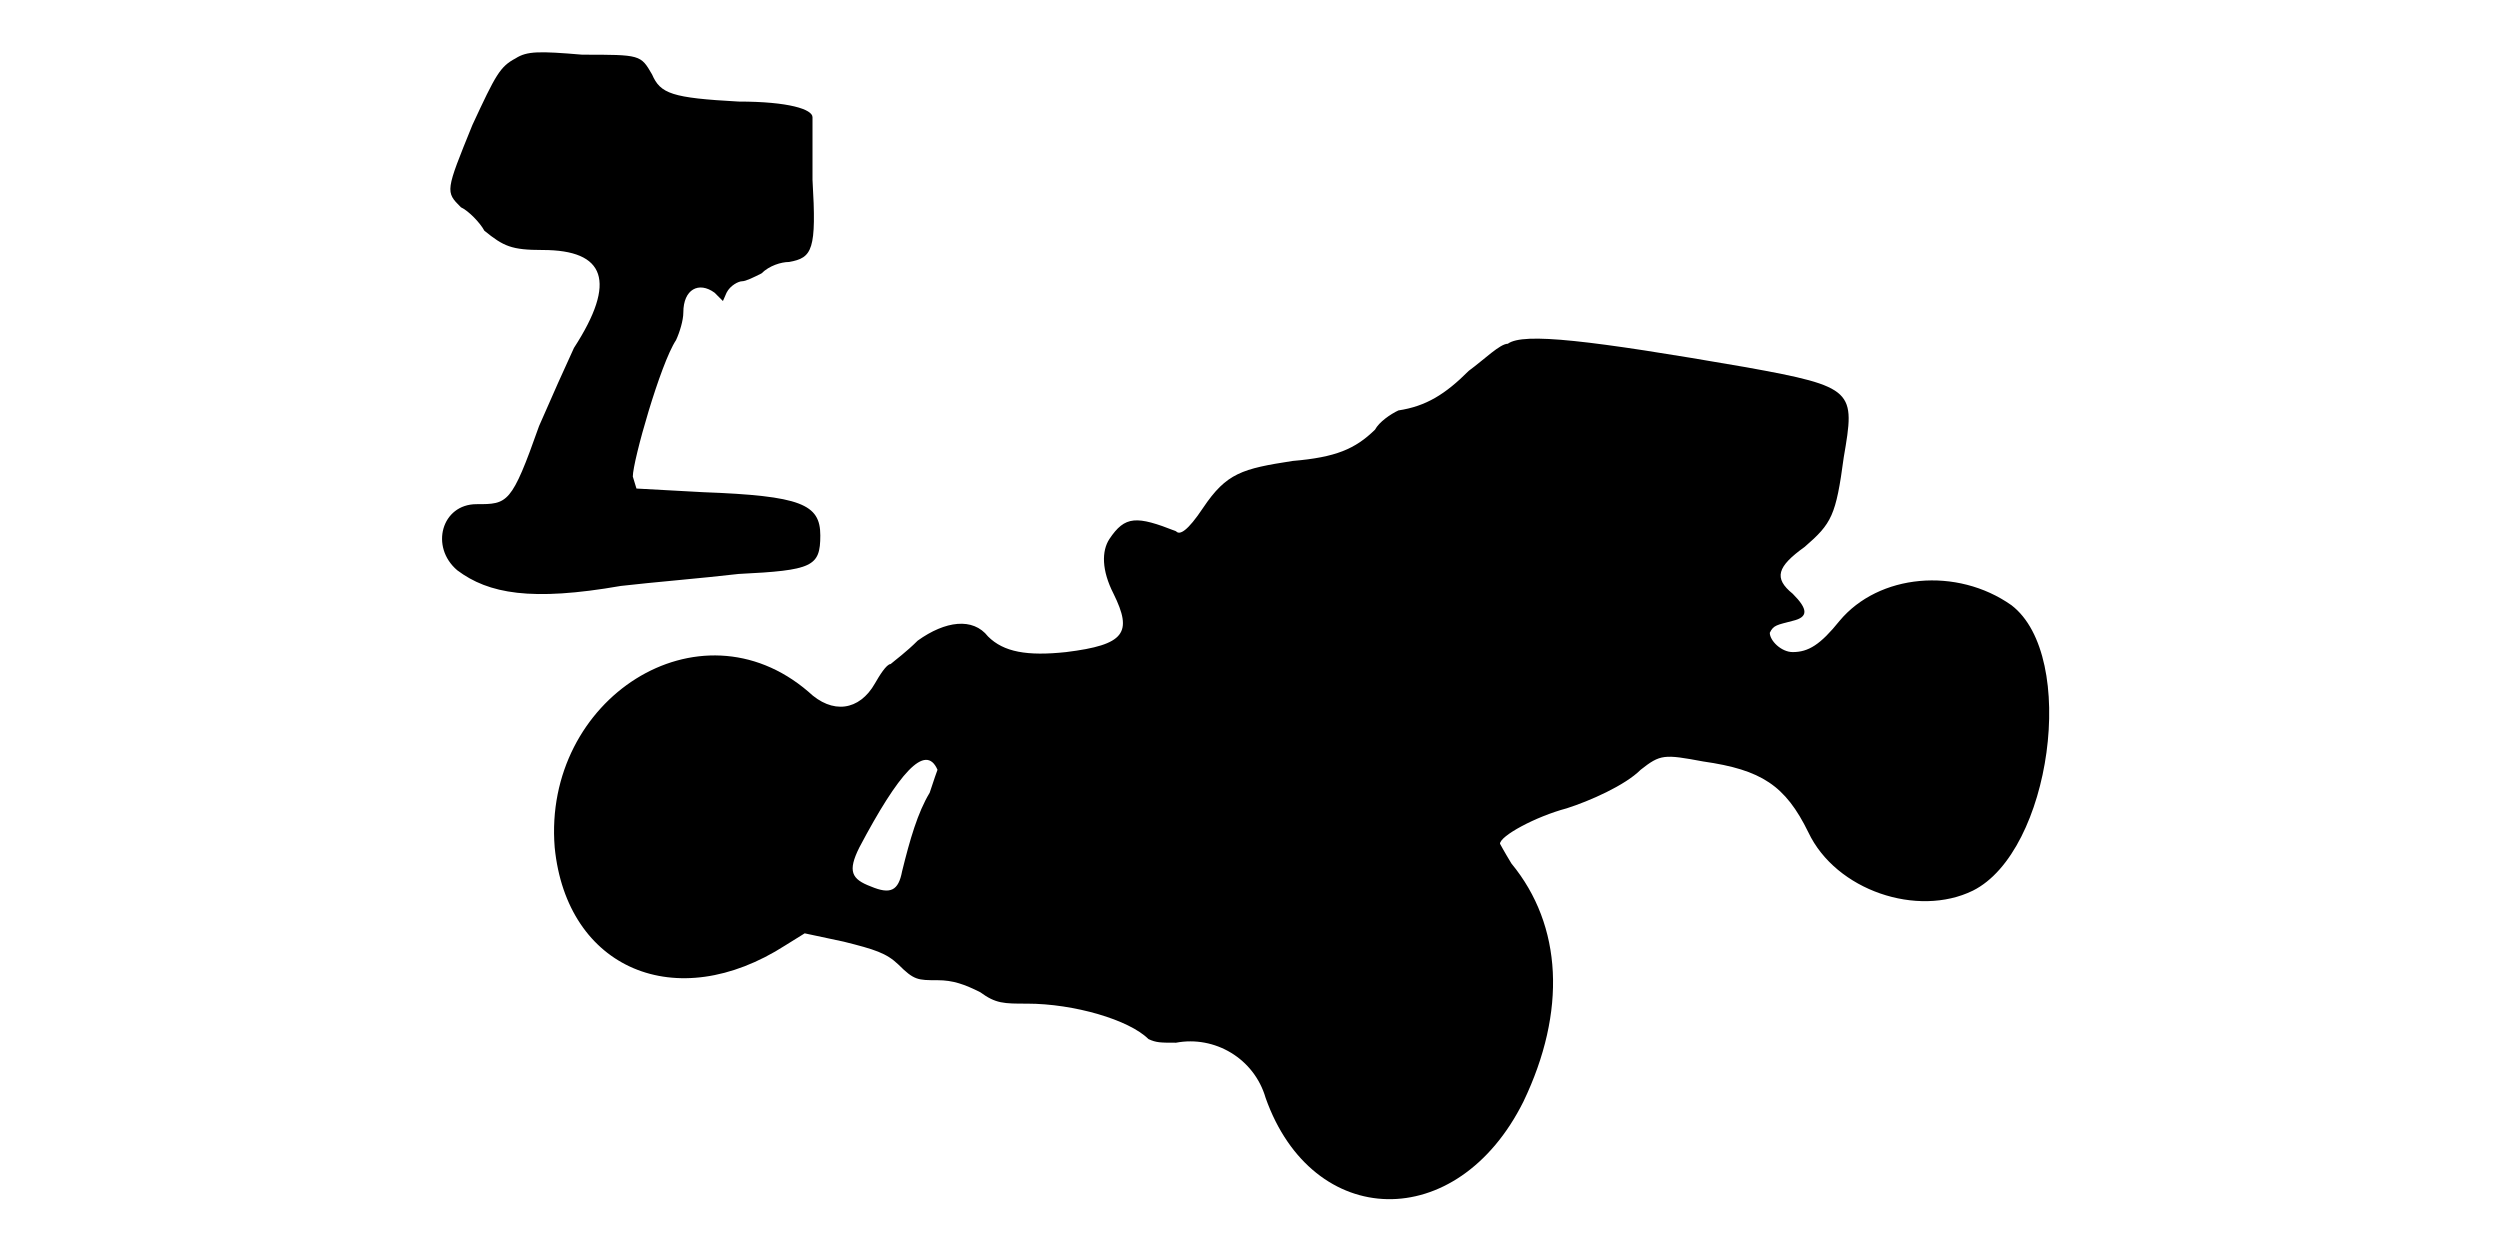
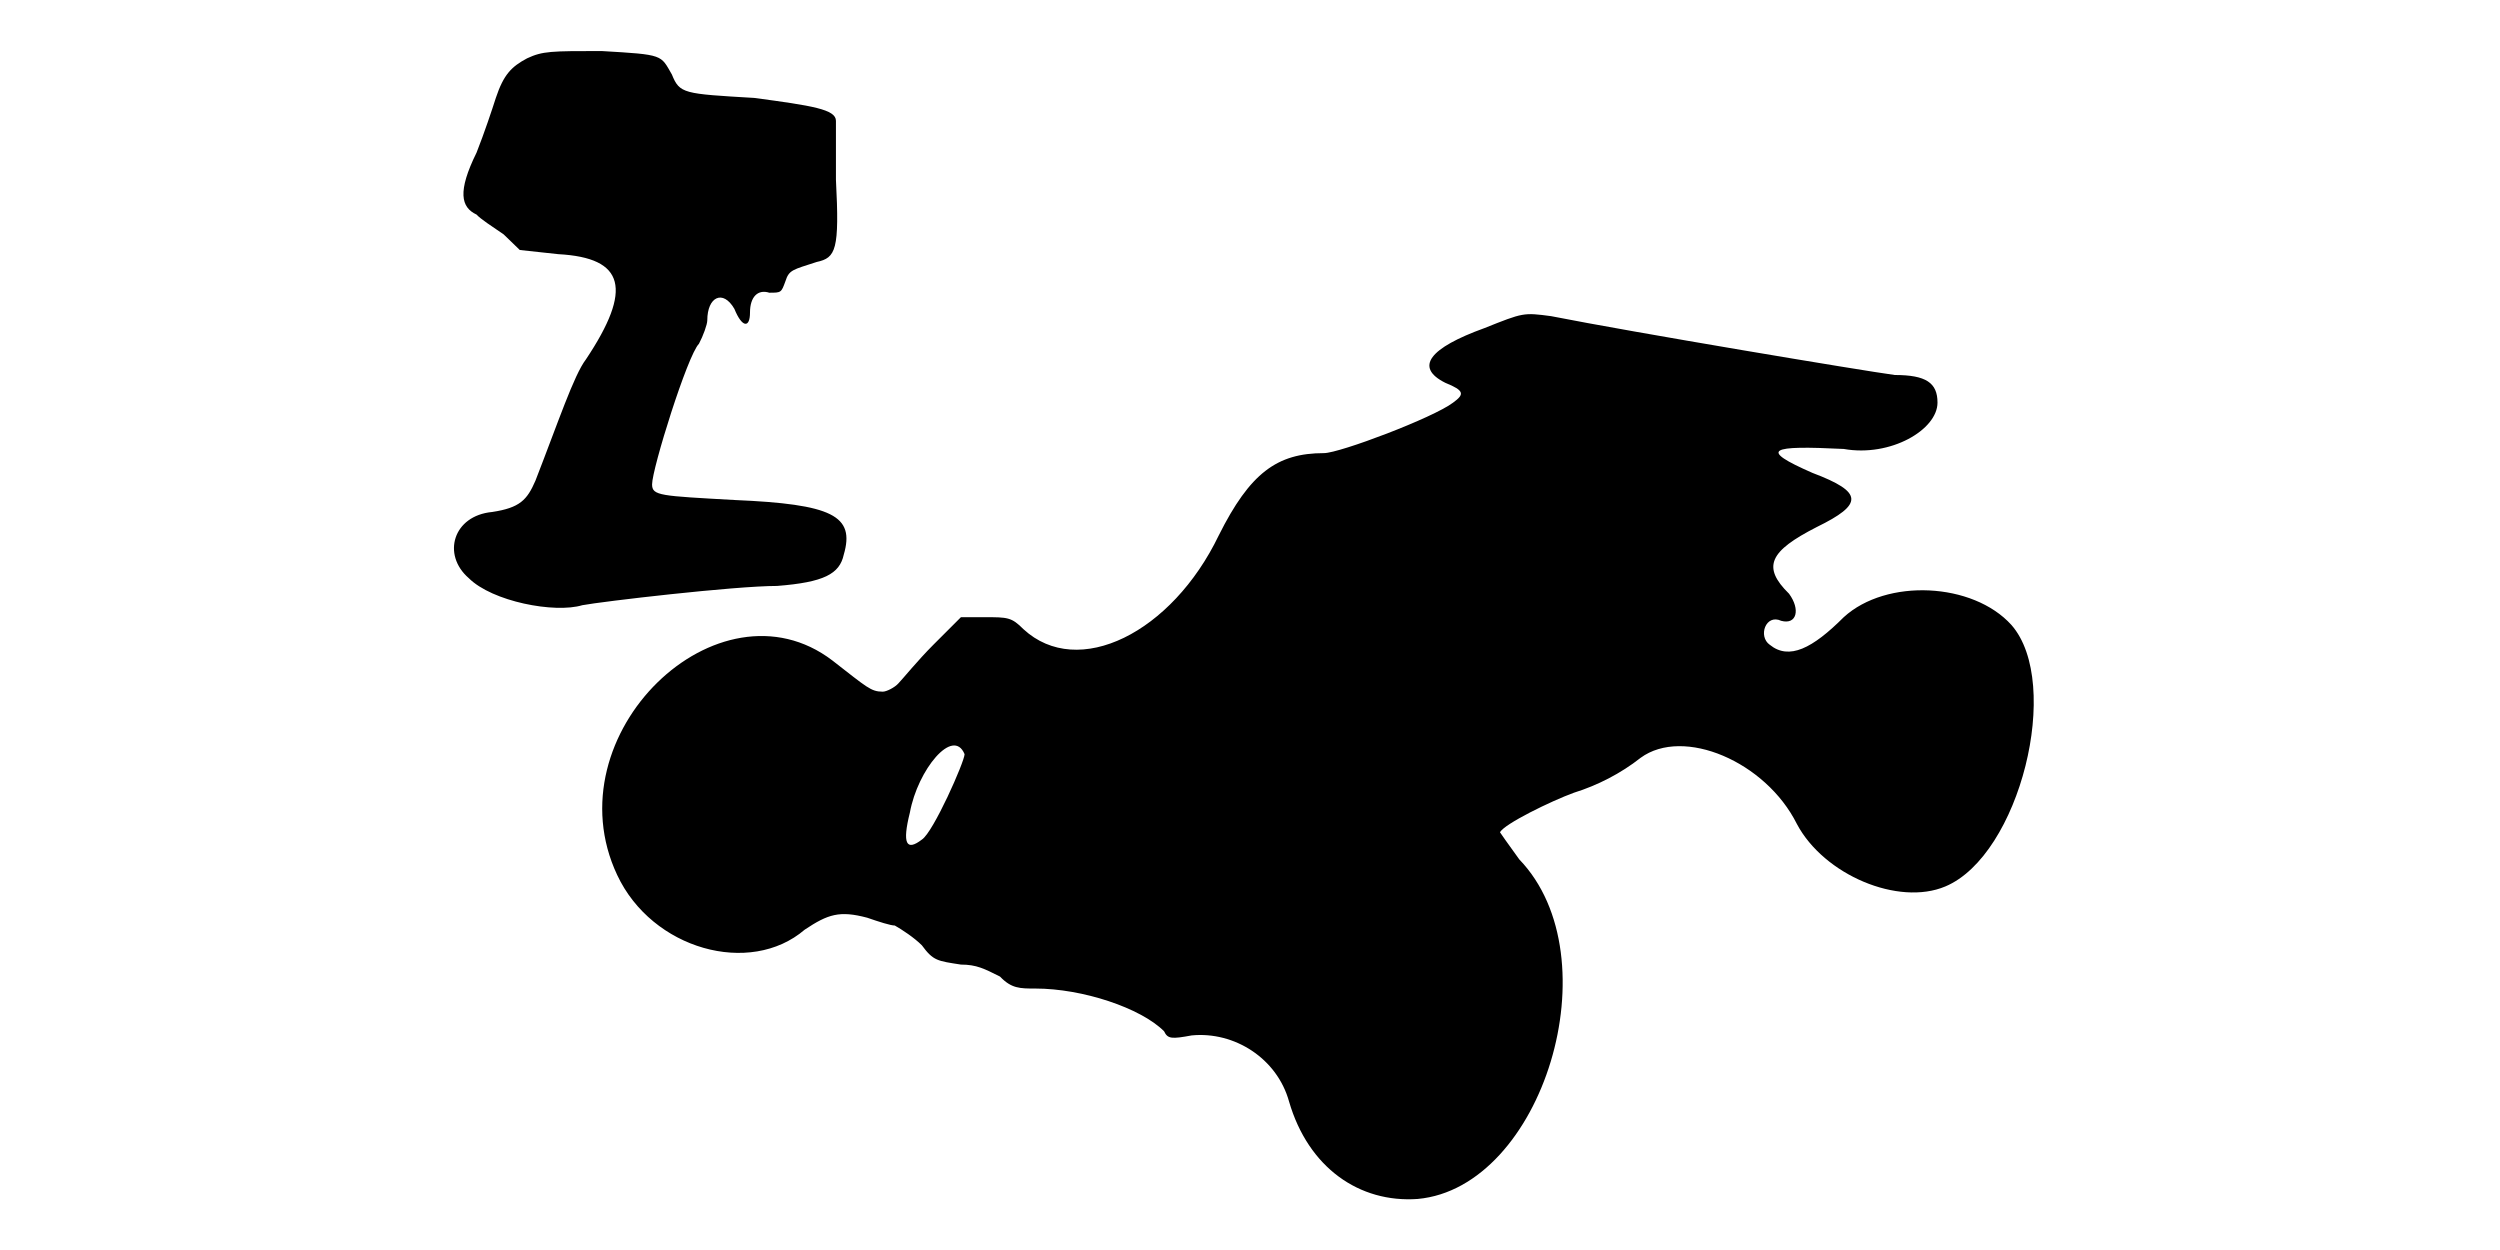
<svg xmlns="http://www.w3.org/2000/svg" viewBox="0 0 48 24">
-   <path d="M9.9 1.12c-.3.16-.38.31-.83 1.28-.52 1.28-.52 1.28-.22 1.58.15.07.37.3.45.45.37.3.52.37 1.12.37 1.2 0 1.43.6.6 1.88-.14.3-.44.97-.67 1.5-.53 1.5-.6 1.5-1.2 1.5-.67 0-.9.82-.37 1.27.6.45 1.42.6 3.14.3.6-.07 1.58-.15 2.26-.23 1.42-.07 1.57-.14 1.57-.74 0-.6-.37-.76-2.25-.83l-1.28-.07-.07-.23c0-.3.53-2.17.83-2.62.07-.15.14-.38.14-.53 0-.45.3-.6.6-.38l.16.16.07-.16c.07-.14.23-.22.3-.22.07 0 .23-.08.37-.15.15-.15.38-.22.53-.22.45-.08.53-.23.45-1.58 0-.6 0-1.13 0-1.2 0-.15-.45-.3-1.42-.3-1.28-.07-1.5-.15-1.66-.52-.22-.38-.22-.38-1.34-.38-.83-.07-1.06-.07-1.28.07zm19.05 5.48c-.15 0-.45.3-.75.52-.45.45-.82.68-1.35.76-.15.07-.37.22-.45.37-.38.37-.75.53-1.58.6-.97.15-1.27.23-1.72.9-.3.45-.45.53-.52.45-.76-.3-.98-.3-1.28.15-.15.23-.15.6.08 1.05.37.75.22.98-.91 1.12-.75.08-1.2 0-1.5-.3-.29-.37-.82-.3-1.35.08-.22.22-.44.38-.52.45-.08 0-.22.23-.3.37-.3.53-.82.6-1.28.16-2.1-1.8-5.1.14-4.87 2.99.23 2.33 2.33 3.23 4.43 1.88l.37-.23.75.16c.6.15.82.22 1.05.44.3.3.37.3.75.3.3 0 .52.08.82.23.3.22.45.22.9.22.9 0 1.96.31 2.33.68.15.07.23.07.53.07.74-.14 1.5.3 1.72 1.06.9 2.54 3.68 2.62 4.95.07.83-1.73.75-3.38-.23-4.57-.14-.23-.22-.38-.22-.38 0-.15.68-.52 1.28-.68.44-.14 1.12-.44 1.42-.74.38-.3.45-.3 1.2-.16 1.12.16 1.58.46 2.02 1.36.53 1.12 2.1 1.64 3.16 1.12 1.5-.75 2.02-4.5.74-5.48-1.05-.74-2.55-.6-3.3.3-.37.46-.6.6-.9.6-.22 0-.44-.22-.44-.37.07-.15.14-.15.44-.23.3-.07.3-.22 0-.52-.37-.3-.3-.52.23-.9.52-.45.6-.6.75-1.72.22-1.28.22-1.35-1.88-1.73-3-.52-4.27-.67-4.57-.45zm-10.95 8.18c0 0-.08.22-.15.44-.23.38-.38.9-.53 1.51-.07.37-.22.45-.6.29-.37-.14-.45-.29-.22-.75.75-1.42 1.27-2.02 1.5-1.49z" />
+   <path d="M10.12 1.12c-.3.16-.45.31-.6.76-.07.22-.22.67-.37 1.05-.37.75-.3 1.05 0 1.19.07.08.3.23.52.38l.31.3.74.08c1.28.07 1.43.67.53 2.02-.23.3-.53 1.2-.97 2.33-.16.37-.3.52-.83.6-.75.07-.97.82-.45 1.27.45.45 1.65.68 2.18.52.37-.07 2.92-.37 3.74-.37.9-.07 1.2-.23 1.28-.6.22-.75-.22-.97-2.1-1.05-1.42-.08-1.58-.08-1.58-.3 0-.3.68-2.48.9-2.7.08-.15.16-.37.16-.45 0-.45.3-.6.52-.22.15.37.3.37.3.07 0-.3.15-.45.37-.38.23 0 .23 0 .31-.22.07-.22.14-.22.6-.37.37-.08.44-.23.37-1.58 0-.6 0-1.13 0-1.13 0-.22-.45-.29-1.57-.44-1.36-.08-1.43-.08-1.58-.45-.22-.38-.15-.38-1.35-.45-.97 0-1.13 0-1.43.14zm18.38 5.18c-1.05.38-1.35.75-.75 1.05.37.15.37.22.15.38-.38.29-2.18.97-2.48.97-.9 0-1.42.38-2.02 1.58-.9 1.87-2.7 2.77-3.75 1.8-.23-.23-.3-.23-.75-.23l-.45 0-.53.53c-.3.3-.6.67-.67.74-.07.08-.23.16-.3.16-.23 0-.3-.08-.97-.6-2.18-1.66-5.4 1.42-4.13 4.12.67 1.43 2.55 1.95 3.6 1.05.45-.3.67-.37 1.2-.23.23.08.45.15.53.15.14.08.37.23.52.38.22.3.3.3.75.37.3 0 .45.08.75.23.22.23.38.23.68.23.9 0 2.02.37 2.47.82.07.15.15.15.53.08.82-.08 1.64.44 1.87 1.27.37 1.27 1.35 1.95 2.47 1.87 2.4-.22 3.76-4.64 1.95-6.52-.22-.3-.37-.52-.37-.52.08-.16.98-.6 1.42-.76.45-.14.9-.37 1.28-.67.82-.6 2.4.07 3 1.27.52.98 1.95 1.58 2.85 1.2 1.43-.6 2.25-3.9 1.27-5.02-.74-.82-2.4-.9-3.22-.15-.6.6-1.05.83-1.42.53-.23-.16-.08-.6.22-.46.3.08.37-.22.15-.52-.53-.52-.37-.82.53-1.28.9-.44.9-.67-.08-1.04-1.05-.46-.82-.53.6-.46.9.16 1.8-.37 1.8-.89 0-.38-.22-.53-.82-.53-.6-.08-5.03-.82-6.6-1.13-.53-.07-.53-.07-1.28.23zm-9.98 8.18c0 .14-.6 1.5-.82 1.64-.3.23-.38.08-.23-.52.15-.82.83-1.65 1.05-1.12z" />
</svg>
